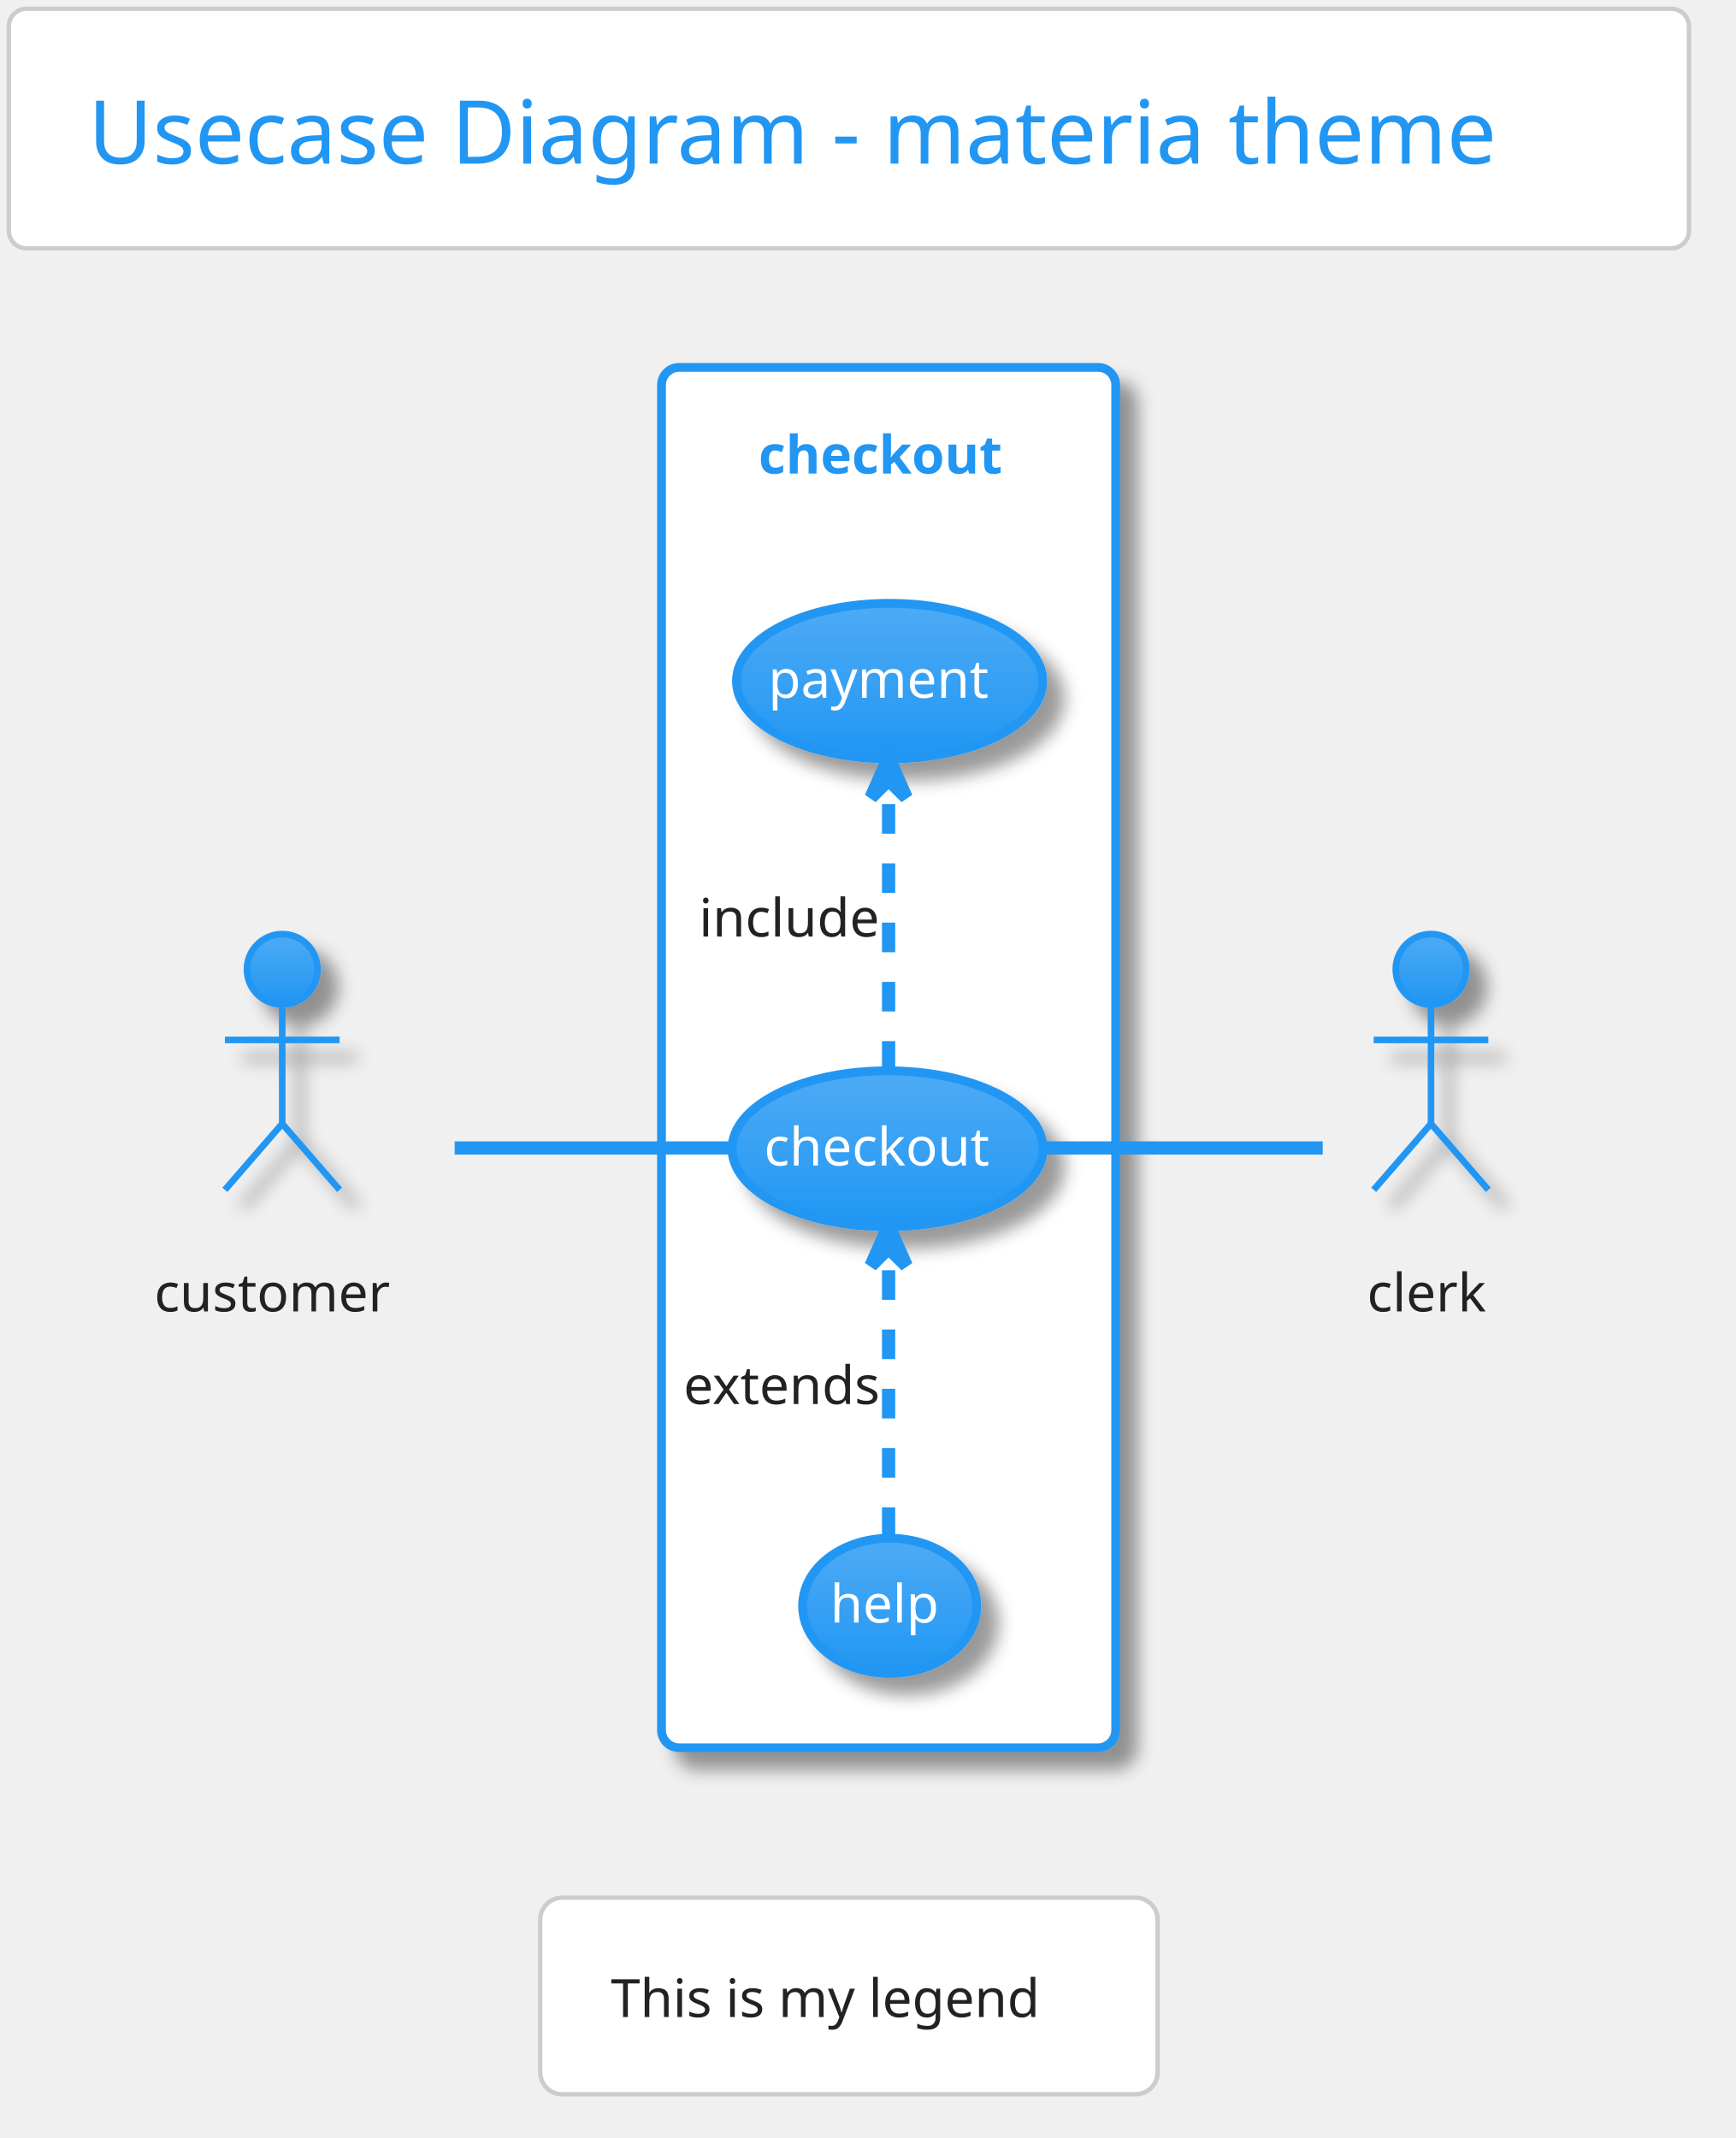
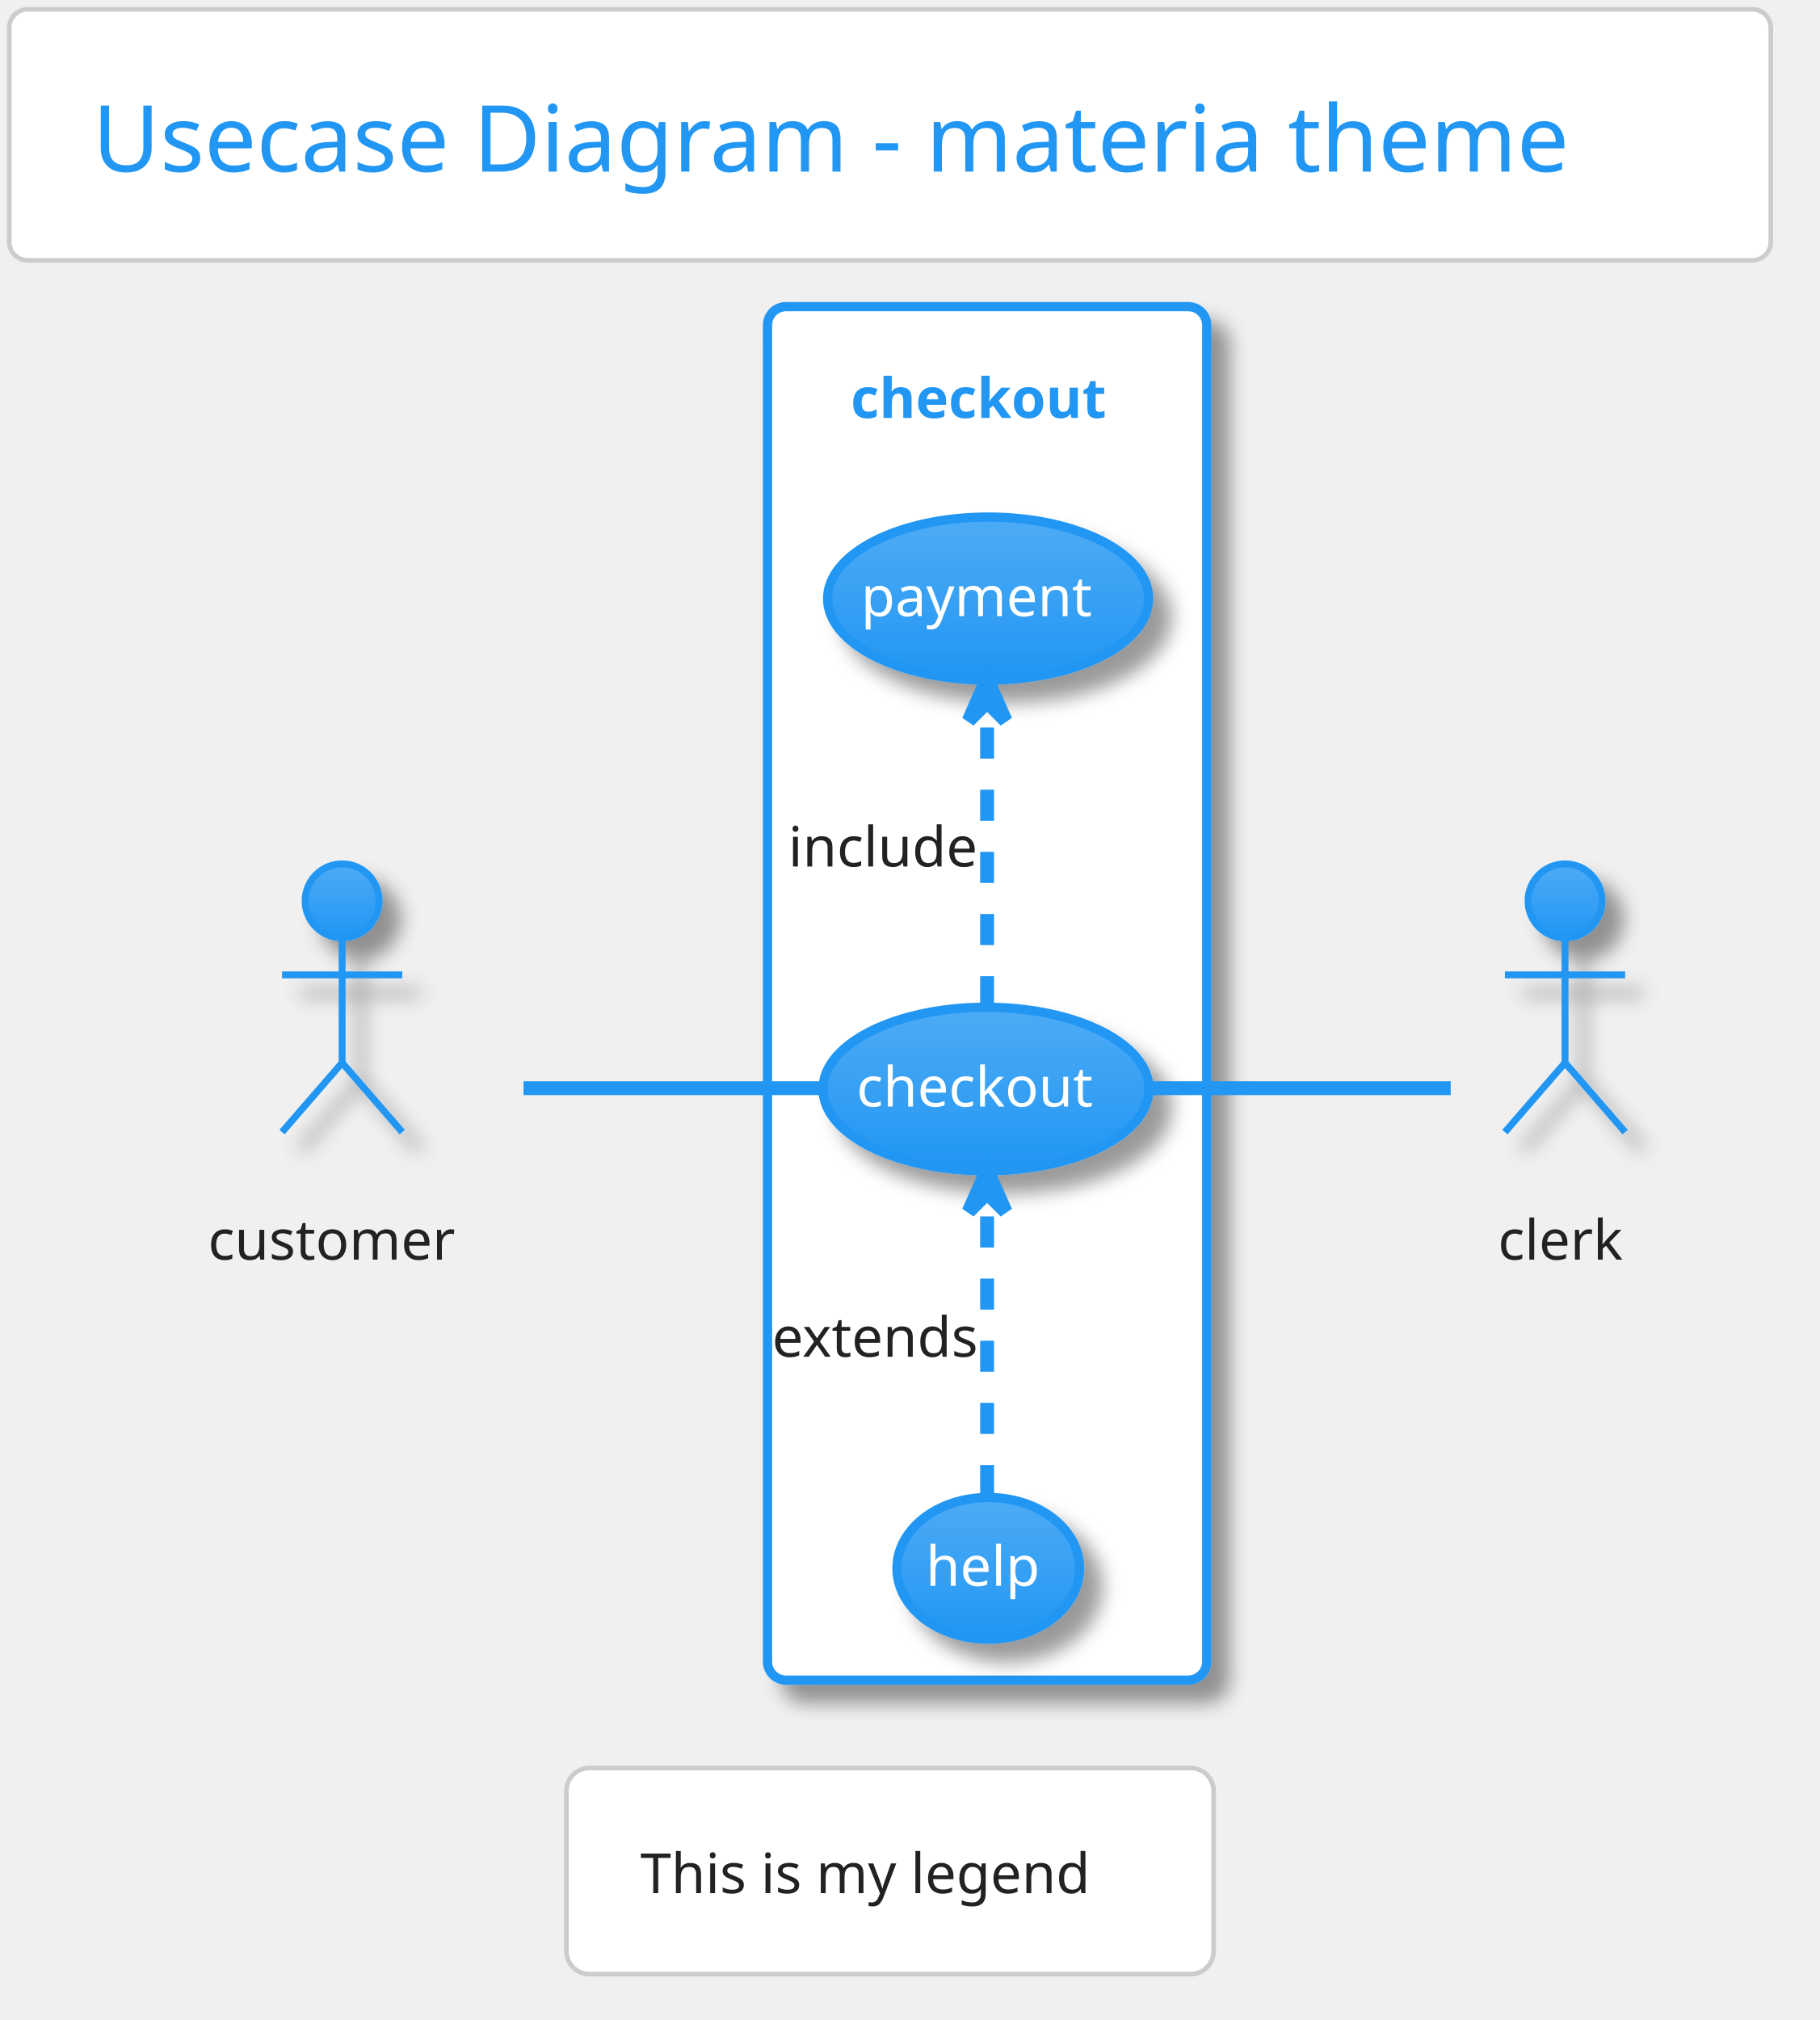
- <svg xmlns="http://www.w3.org/2000/svg" contentScriptType="application/ecmascript" contentStyleType="text/css" height="505.208px" preserveAspectRatio="none" style="width:410px;height:505px;background:#00000000;" version="1.1" viewBox="0 0 410 505" width="410.417px" zoomAndPan="magnify">
+ <svg xmlns="http://www.w3.org/2000/svg" contentScriptType="application/ecmascript" contentStyleType="text/css" height="455.208px" preserveAspectRatio="none" style="width:410px;height:455px;background:#00000000;" version="1.1" viewBox="0 0 410 455" width="410.417px" zoomAndPan="magnify">
  <defs>
-     <linearGradient id="g1aclune5rhe540" x1="50%" x2="50%" y1="0%" y2="100%">
+     <linearGradient id="g6to6y996wcq0" x1="50%" x2="50%" y1="0%" y2="100%">
      <stop offset="0%" stop-color="#FFFFFF" />
      <stop offset="100%" stop-color="#FFFFFF" />
    </linearGradient>
-     <filter height="300%" id="f1aclune5rhe54" width="300%" x="-1" y="-1">
+     <filter height="300%" id="f6to6y996wcq" width="300%" x="-1" y="-1">
      <feGaussianBlur result="blurOut" stdDeviation="2.083" />
      <feColorMatrix in="blurOut" result="blurOut2" type="matrix" values="0 0 0 0 0 0 0 0 0 0 0 0 0 0 0 0 0 0 .4 0" />
      <feOffset dx="4.167" dy="4.167" in="blurOut2" result="blurOut3" />
      <feBlend in="SourceGraphic" in2="blurOut3" mode="normal" />
    </filter>
-     <linearGradient id="g1aclune5rhe541" x1="50%" x2="50%" y1="0%" y2="100%">
+     <linearGradient id="g6to6y996wcq1" x1="50%" x2="50%" y1="0%" y2="100%">
      <stop offset="0%" stop-color="#4DABF5" />
      <stop offset="100%" stop-color="#2196F3" />
    </linearGradient>
  </defs>
  <g>
-     <rect fill="url(#g1aclune5rhe540)" height="56.569" rx="4.167" ry="4.167" style="stroke: #CCCCCC; stroke-width: 1.042;" width="396.875" x="2.083" y="2.083" />
+     <rect fill="url(#g6to6y996wcq0)" height="56.569" rx="4.167" ry="4.167" style="stroke: #CCCCCC; stroke-width: 1.042;" width="396.875" x="2.083" y="2.083" />
    <text fill="#2196F3" font-family="Verdana" font-size="20.833" lengthAdjust="spacingAndGlyphs" textLength="359.375" x="20.833" y="38.654">Usecase Diagram - materia theme</text>
-     <rect fill="url(#g1aclune5rhe540)" filter="url(#f1aclune5rhe54)" height="326.042" rx="4.167" ry="4.167" style="stroke: #2196F3; stroke-width: 2.083;" width="107.292" x="156.25" y="86.778" />
-     <text fill="#2196F3" font-family="Verdana" font-size="12.5" font-weight="bold" lengthAdjust="spacingAndGlyphs" textLength="61.458" x="179.167" y="111.845">checkout</text>
-     <ellipse cx="209.647" cy="271.341" fill="url(#g1aclune5rhe541)" filter="url(#f1aclune5rhe54)" rx="36.73" ry="18.417" style="stroke: #2196F3; stroke-width: 2.083;" />
-     <text fill="#FFFFFF" font-family="Verdana" font-size="12.5" lengthAdjust="spacingAndGlyphs" textLength="58.333" x="180.48" y="275.291">checkout</text>
-     <ellipse cx="210.128" cy="160.869" fill="url(#g1aclune5rhe541)" filter="url(#f1aclune5rhe54)" rx="36.169" ry="18.362" style="stroke: #2196F3; stroke-width: 2.083;" />
-     <text fill="#FFFFFF" font-family="Verdana" font-size="12.5" lengthAdjust="spacingAndGlyphs" textLength="57.292" x="181.482" y="164.819">payment</text>
-     <ellipse cx="210.153" cy="379.301" fill="url(#g1aclune5rhe541)" filter="url(#f1aclune5rhe54)" rx="20.57" ry="15.961" style="stroke: #2196F3; stroke-width: 2.083;" />
-     <text fill="#FFFFFF" font-family="Verdana" font-size="12.5" lengthAdjust="spacingAndGlyphs" textLength="28.125" x="196.09" y="383.252">help</text>
-     <ellipse cx="66.667" cy="228.965" fill="url(#g1aclune5rhe541)" filter="url(#f1aclune5rhe54)" rx="8.333" ry="8.333" style="stroke: #2196F3; stroke-width: 1.562;" />
-     <path d="M66.667,237.299 L66.667,265.424 M53.125,245.632 L80.208,245.632 M66.667,265.424 L53.125,281.049 M66.667,265.424 L80.208,281.049 " fill="none" filter="url(#f1aclune5rhe54)" style="stroke: #2196F3; stroke-width: 1.562;" />
-     <text fill="#222222" font-family="Verdana" font-size="12.5" lengthAdjust="spacingAndGlyphs" textLength="60.417" x="36.458" y="309.762">customer</text>
-     <ellipse cx="338.021" cy="228.965" fill="url(#g1aclune5rhe541)" filter="url(#f1aclune5rhe54)" rx="8.333" ry="8.333" style="stroke: #2196F3; stroke-width: 1.562;" />
-     <path d="M338.021,237.299 L338.021,265.424 M324.479,245.632 L351.562,245.632 M338.021,265.424 L324.479,281.049 M338.021,265.424 L351.562,281.049 " fill="none" filter="url(#f1aclune5rhe54)" style="stroke: #2196F3; stroke-width: 1.562;" />
-     <text fill="#222222" font-family="Verdana" font-size="12.5" lengthAdjust="spacingAndGlyphs" textLength="30.208" x="322.917" y="309.762">clerk</text>
-     <path d="M107.401,271.153 C127.948,271.153 152.847,271.153 172.834,271.153 " fill="none" id="customer-checkout" style="stroke: #2196F3; stroke-width: 3.125;" />
-     <path d="M209.896,252.919 C209.896,234.139 209.896,204.794 209.896,184.273 " fill="none" id="checkout-&gt;payment" style="stroke: #2196F3; stroke-width: 3.125; stroke-dasharray: 7.0,7.0;" />
-     <polygon fill="#2196F3" points="209.896,178.996,205.729,188.371,209.896,184.205,214.062,188.371,209.896,178.996" style="stroke: #2196F3; stroke-width: 3.125;" />
-     <text fill="#222222" font-family="Verdana" font-size="12.5" lengthAdjust="spacingAndGlyphs" textLength="45.833" x="165.104" y="221.22">include</text>
-     <path d="M209.896,363.033 C209.896,344.884 209.896,315.524 209.896,294.887 " fill="none" id="help-&gt;checkout" style="stroke: #2196F3; stroke-width: 3.125; stroke-dasharray: 7.0,7.0;" />
-     <polygon fill="#2196F3" points="209.896,289.578,205.729,298.953,209.896,294.786,214.062,298.953,209.896,289.578" style="stroke: #2196F3; stroke-width: 3.125;" />
-     <text fill="#222222" font-family="Verdana" font-size="12.5" lengthAdjust="spacingAndGlyphs" textLength="53.125" x="161.458" y="331.637">extends</text>
-     <path d="M247.056,271.153 C268.006,271.153 293.84,271.153 312.434,271.153 " fill="none" id="checkout-clerk" style="stroke: #2196F3; stroke-width: 3.125;" />
-     <rect fill="#FFFFFF" height="46.442" rx="5.208" ry="5.208" style="stroke: #CCCCCC; stroke-width: 1.042;" width="145.833" x="127.604" y="448.236" />
-     <text fill="#222222" font-family="Verdana" font-size="12.5" lengthAdjust="spacingAndGlyphs" textLength="112.5" x="144.271" y="476.428">This is my legend</text>
+     <rect fill="url(#g6to6y996wcq0)" filter="url(#f6to6y996wcq)" height="309.375" rx="4.167" ry="4.167" style="stroke: #2196F3; stroke-width: 2.083;" width="98.958" x="172.917" y="69.069" />
+     <text fill="#2196F3" font-family="Verdana" font-size="12.5" font-weight="bold" lengthAdjust="spacingAndGlyphs" textLength="61.458" x="191.667" y="94.137">checkout</text>
+     <ellipse cx="222.147" cy="245.299" fill="url(#g6to6y996wcq1)" filter="url(#f6to6y996wcq)" rx="36.73" ry="18.417" style="stroke: #2196F3; stroke-width: 2.083;" />
+     <text fill="#FFFFFF" font-family="Verdana" font-size="12.5" lengthAdjust="spacingAndGlyphs" textLength="58.333" x="192.98" y="249.249">checkout</text>
+     <ellipse cx="222.628" cy="134.828" fill="url(#g6to6y996wcq1)" filter="url(#f6to6y996wcq)" rx="36.169" ry="18.362" style="stroke: #2196F3; stroke-width: 2.083;" />
+     <text fill="#FFFFFF" font-family="Verdana" font-size="12.5" lengthAdjust="spacingAndGlyphs" textLength="57.292" x="193.982" y="138.778">payment</text>
+     <ellipse cx="222.653" cy="353.26" fill="url(#g6to6y996wcq1)" filter="url(#f6to6y996wcq)" rx="20.57" ry="15.961" style="stroke: #2196F3; stroke-width: 2.083;" />
+     <text fill="#FFFFFF" font-family="Verdana" font-size="12.5" lengthAdjust="spacingAndGlyphs" textLength="28.125" x="208.59" y="357.21">help</text>
+     <ellipse cx="77.083" cy="202.924" fill="url(#g6to6y996wcq1)" filter="url(#f6to6y996wcq)" rx="8.333" ry="8.333" style="stroke: #2196F3; stroke-width: 1.562;" />
+     <path d="M77.083,211.257 L77.083,239.382 M63.542,219.59 L90.625,219.59 M77.083,239.382 L63.542,255.007 M77.083,239.382 L90.625,255.007 " fill="none" filter="url(#f6to6y996wcq)" style="stroke: #2196F3; stroke-width: 1.562;" />
+     <text fill="#222222" font-family="Verdana" font-size="12.5" lengthAdjust="spacingAndGlyphs" textLength="60.417" x="46.875" y="283.72">customer</text>
+     <ellipse cx="352.604" cy="202.924" fill="url(#g6to6y996wcq1)" filter="url(#f6to6y996wcq)" rx="8.333" ry="8.333" style="stroke: #2196F3; stroke-width: 1.562;" />
+     <path d="M352.604,211.257 L352.604,239.382 M339.062,219.59 L366.146,219.59 M352.604,239.382 L339.062,255.007 M352.604,239.382 L366.146,255.007 " fill="none" filter="url(#f6to6y996wcq)" style="stroke: #2196F3; stroke-width: 1.562;" />
+     <text fill="#222222" font-family="Verdana" font-size="12.5" lengthAdjust="spacingAndGlyphs" textLength="30.208" x="337.5" y="283.72">clerk</text>
+     <path d="M117.948,245.111 C139.102,245.111 164.735,245.111 185.313,245.111 " fill="none" id="customer-checkout" style="stroke: #2196F3; stroke-width: 3.125;" />
+     <path d="M222.396,226.878 C222.396,208.098 222.396,178.753 222.396,158.231 " fill="none" id="checkout-&gt;payment" style="stroke: #2196F3; stroke-width: 3.125; stroke-dasharray: 7.0,7.0;" />
+     <polygon fill="#2196F3" points="222.396,152.954,218.229,162.329,222.396,158.163,226.562,162.329,222.396,152.954" style="stroke: #2196F3; stroke-width: 3.125;" />
+     <text fill="#222222" font-family="Verdana" font-size="12.5" lengthAdjust="spacingAndGlyphs" textLength="45.833" x="177.604" y="195.178">include</text>
+     <path d="M222.396,336.991 C222.396,318.843 222.396,289.482 222.396,268.846 " fill="none" id="help-&gt;checkout" style="stroke: #2196F3; stroke-width: 3.125; stroke-dasharray: 7.0,7.0;" />
+     <polygon fill="#2196F3" points="222.396,263.536,218.229,272.911,222.396,268.745,226.562,272.911,222.396,263.536" style="stroke: #2196F3; stroke-width: 3.125;" />
+     <text fill="#222222" font-family="Verdana" font-size="12.5" lengthAdjust="spacingAndGlyphs" textLength="53.125" x="173.958" y="305.595">extends</text>
+     <path d="M259.708,245.111 C281.201,245.111 307.668,245.111 326.846,245.111 " fill="none" id="checkout-clerk" style="stroke: #2196F3; stroke-width: 3.125;" />
+     <rect fill="#FFFFFF" height="46.442" rx="5.208" ry="5.208" style="stroke: #CCCCCC; stroke-width: 1.042;" width="145.833" x="127.604" y="398.236" />
+     <text fill="#222222" font-family="Verdana" font-size="12.5" lengthAdjust="spacingAndGlyphs" textLength="112.5" x="144.271" y="426.428">This is my legend</text>
  </g>
</svg>
